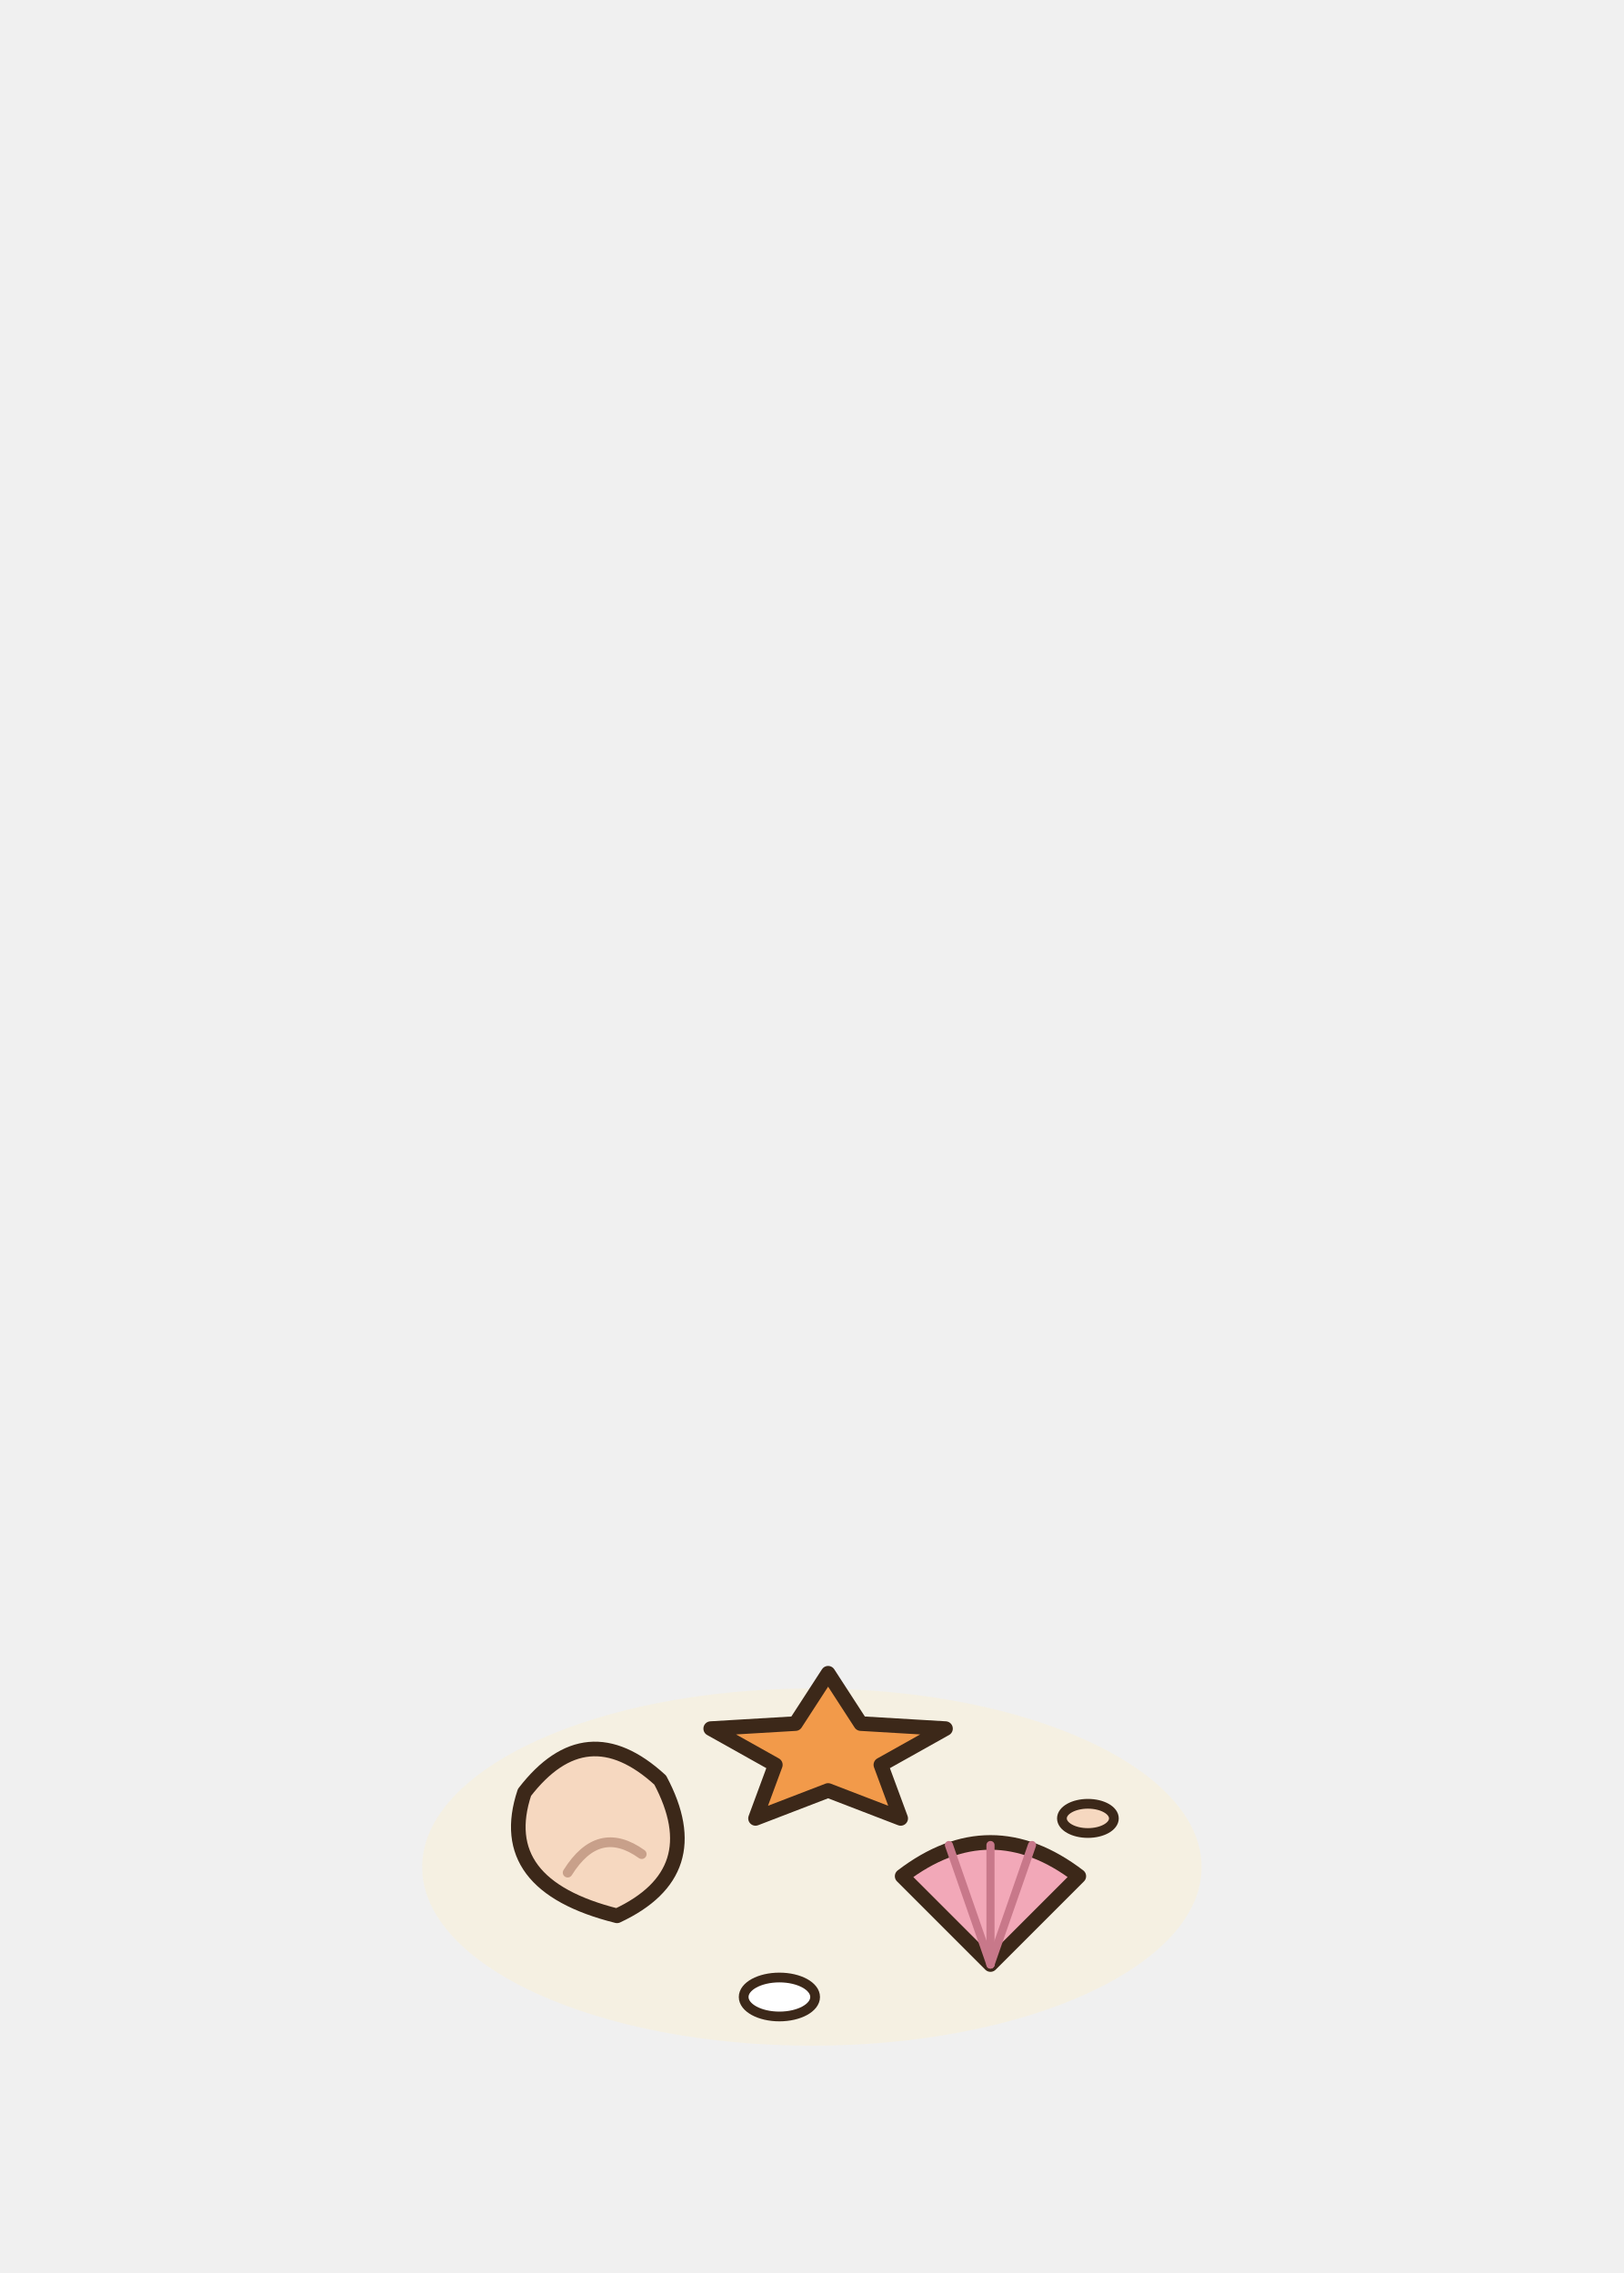
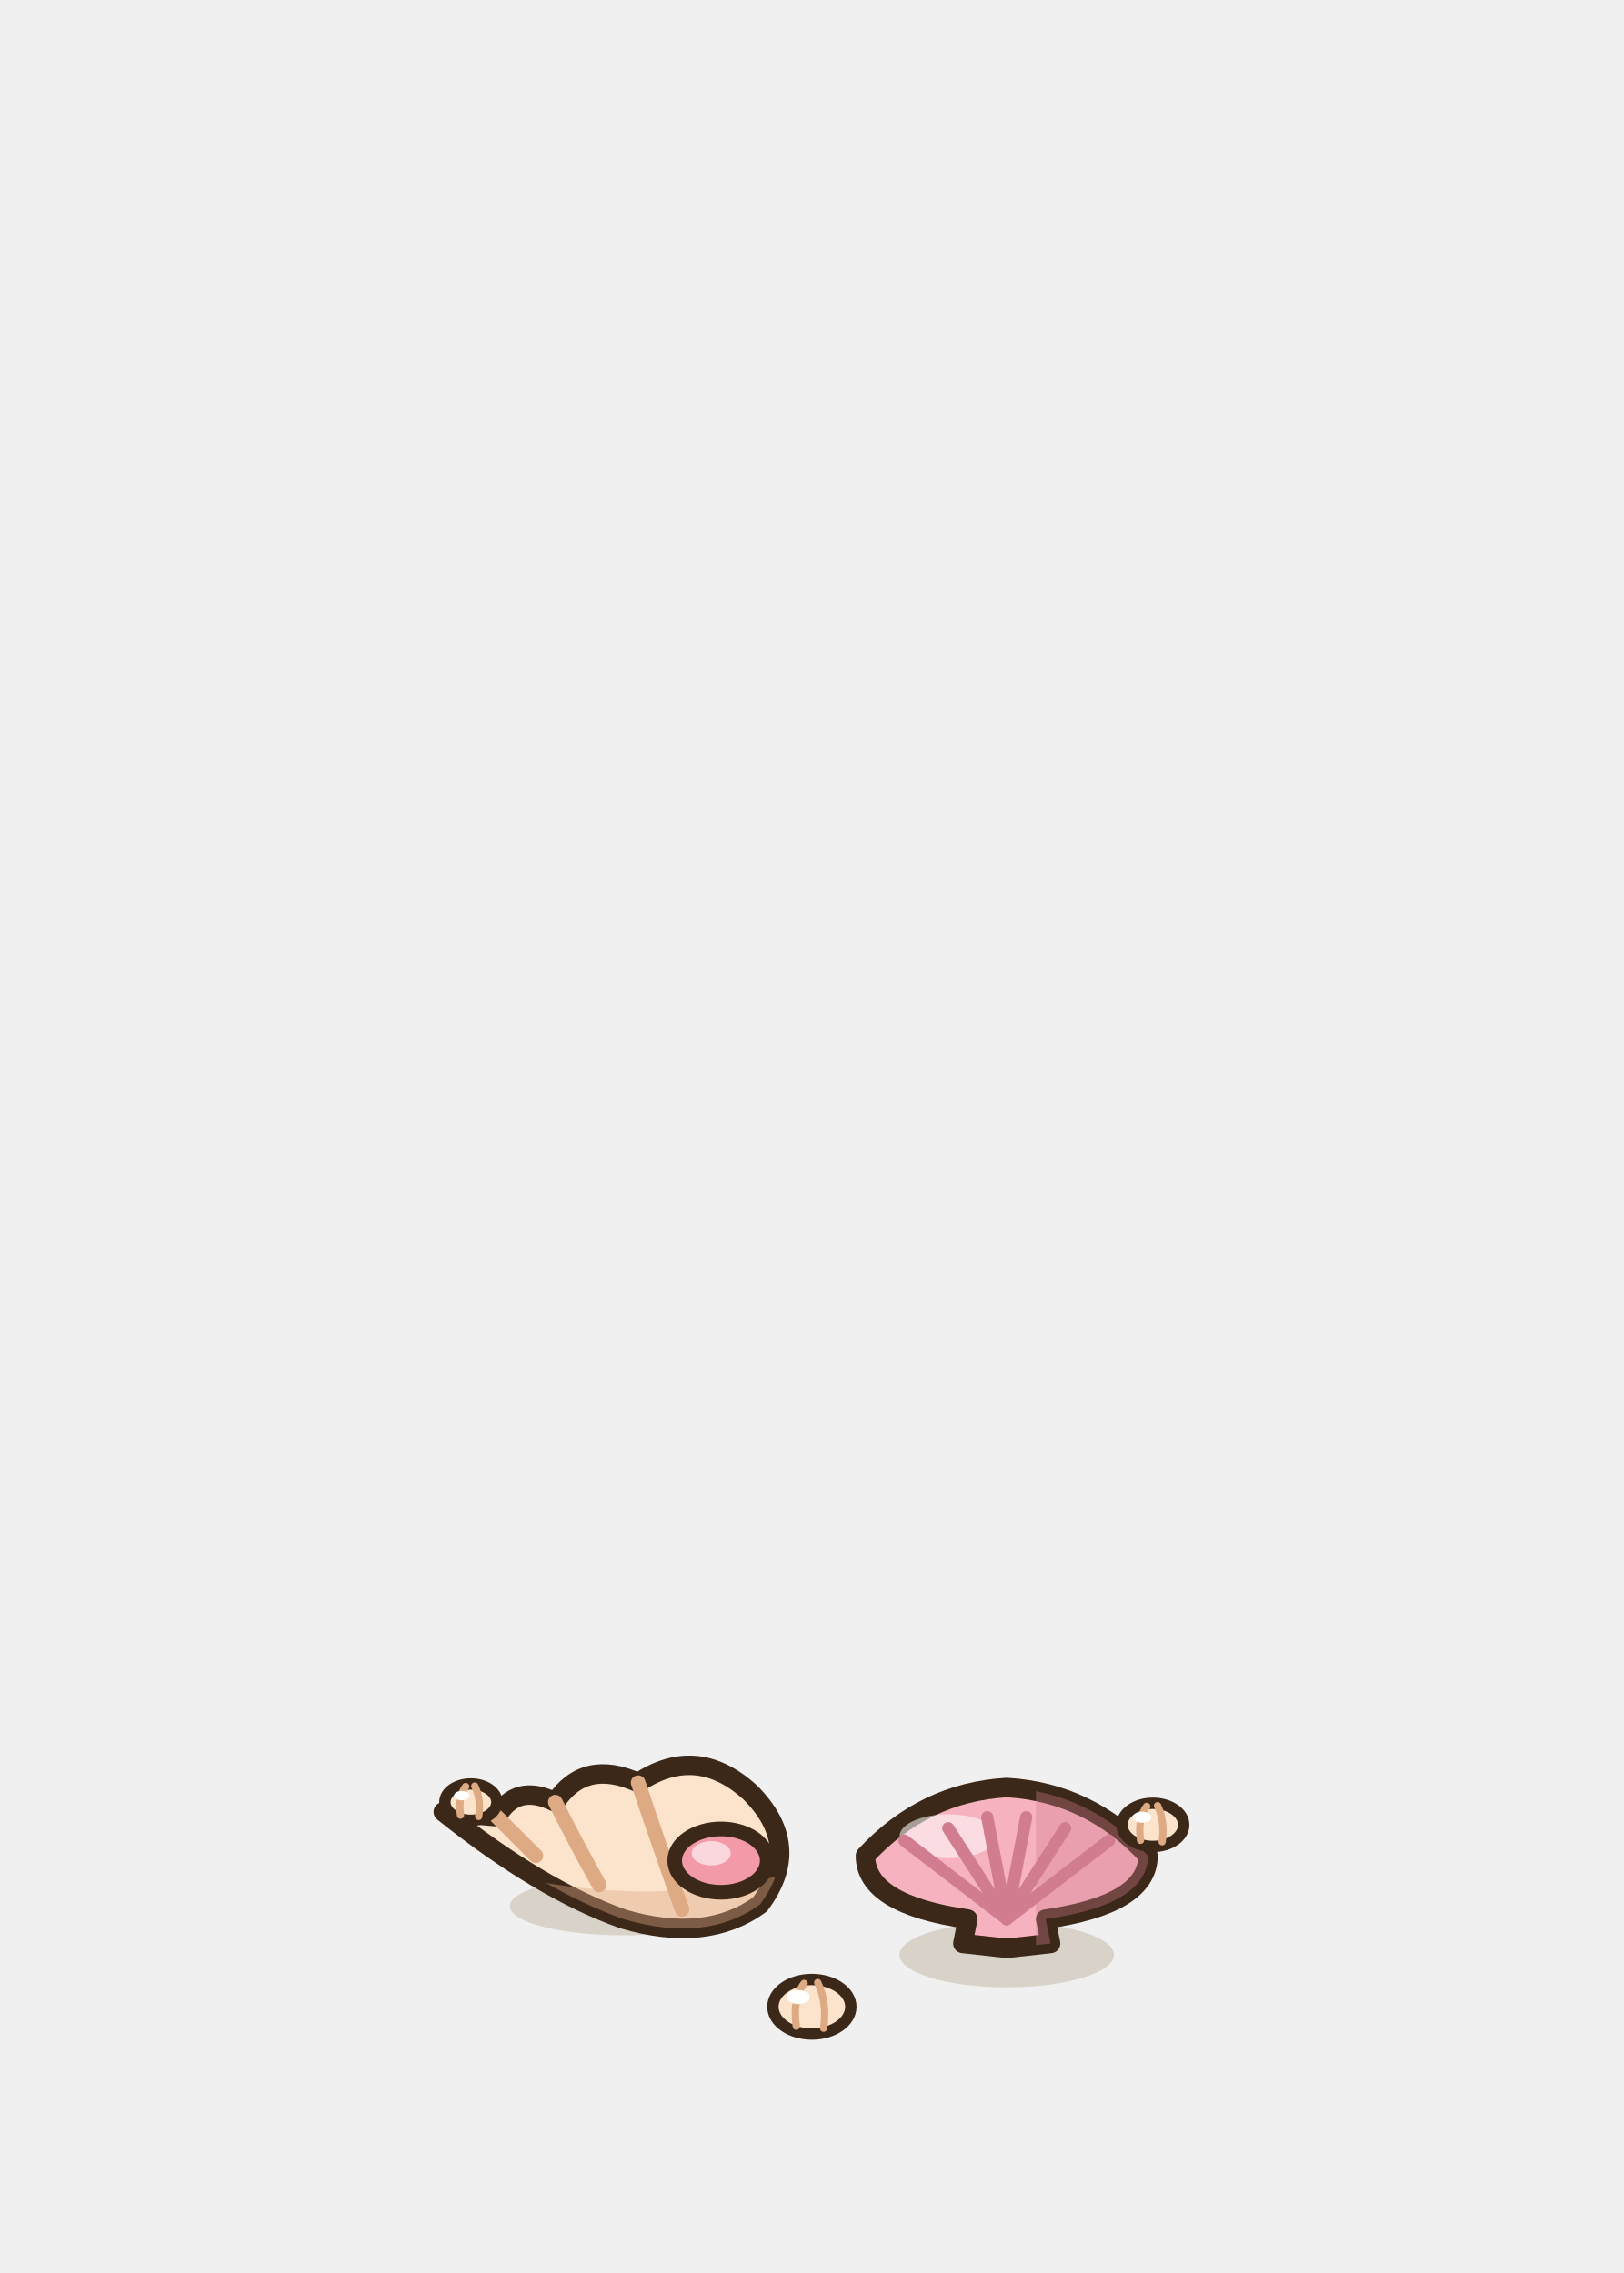
<svg xmlns="http://www.w3.org/2000/svg" width="100" height="140" viewBox="-50 -115 100 140">
-   <ellipse cx="0" cy="0" rx="24" ry="11" fill="rgba(255,240,200,.35)" stroke="none" />
-   <path d="M-12,3 q-7.6,-1.9 -5.7,-7.6 q3.8,-4.94 8.36,-0.76 q3.04,5.7 -2.66,8.36 Z" fill="#F6D8C0" stroke="#3C2819" stroke-width="0.9" stroke-linejoin="round" stroke-linecap="round" />
-   <path d="M-15.04,0.34 q1.9,-3.04 4.56,-1.14" fill="none" stroke="#C8A08A" stroke-width="0.6" stroke-linecap="round" stroke-linejoin="round" />
-   <path d="M11,6 L5.56,0.56 Q11,-3.6 16.44,0.56 Z" fill="#F2A8B8" stroke="#3C2819" stroke-width="0.9" stroke-linejoin="round" stroke-linecap="round" />
-   <path d="M11,6 L8.44,-1.36" fill="none" stroke="#C8788A" stroke-width="0.5" stroke-linecap="round" stroke-linejoin="round" />
-   <path d="M11,6 L11,-1.36" fill="none" stroke="#C8788A" stroke-width="0.5" stroke-linecap="round" stroke-linejoin="round" />
-   <path d="M11,6 L13.56,-1.36" fill="none" stroke="#C8788A" stroke-width="0.5" stroke-linecap="round" stroke-linejoin="round" />
-   <path d="M1,-11.94 L3.01,-8.84 L8.23,-8.53 L4.25,-6.3 L5.47,-3 L1,-4.72 L-3.47,-3 L-2.25,-6.3 L-6.23,-8.53 L-1.01,-8.84 Z" fill="#F29A4A" stroke="#3C2819" stroke-width="0.9" stroke-linejoin="round" stroke-linecap="round" />
-   <ellipse cx="-2" cy="8" rx="2.2" ry="1.2" fill="#FFFFFF" stroke="#3C2819" stroke-width="0.6" stroke-linejoin="round" stroke-linecap="round" />
-   <ellipse cx="17" cy="-3" rx="1.6" ry="0.9" fill="#F6D8C0" stroke="#3C2819" stroke-width="0.6" stroke-linejoin="round" stroke-linecap="round" />
+   <ellipse cx="12" cy="5.4" rx="6.6" ry="2" fill="rgba(120,90,40,0.2)" stroke="none" />
+   <ellipse cx="-11.6" cy="2.4" rx="7" ry="1.8" fill="rgba(120,90,40,0.2)" stroke="none" />
+   <g transform="translate(12 5) scale(1.5)">
+     <path d="M0,0 L-1.8,-0.2 L-1.6,-1.2 Q-5.8,-1.8 -5.8,-3.8 Q-3.4,-6.4 0,-6.6 Q3.4,-6.4 5.8,-3.8 Q5.8,-1.8 1.6,-1.2 L1.8,-0.2 Z" fill="#F6B2BE" stroke="#3C2819" stroke-width="0.8" stroke-linejoin="round" />
+     <defs>
+       <clipPath id="coqgca">
+         <path d="M0,0 L-1.8,-0.2 L-1.6,-1.2 Q-5.8,-1.8 -5.8,-3.8 Q-3.4,-6.4 0,-6.6 Q3.4,-6.4 5.8,-3.8 Q5.8,-1.8 1.6,-1.2 L1.8,-0.2 Z" />
+       </clipPath>
+     </defs>
+     <g clip-path="url(#coqgca)">
+       <path d="M1.2,-8 L8,-8 L8,1 L1.2,1 Z" fill="#D27C90" opacity="0.35" />
+       <ellipse cx="-2.4" cy="-4.6" rx="2" ry="0.9" fill="#FFFFFF" stroke="none" opacity="0.55" />
+     </g>
+     <path d="M0,-1.2 L-4.2,-4.42" stroke="#D27C90" stroke-width="0.5" stroke-linecap="round" />
+     <path d="M0,-1.2 L-2.4,-4.93" stroke="#D27C90" stroke-width="0.5" stroke-linecap="round" />
+     <path d="M0,-1.2 L-0.8,-5.38" stroke="#D27C90" stroke-width="0.5" stroke-linecap="round" />
+     <path d="M0,-1.2 L0.8,-5.38" stroke="#D27C90" stroke-width="0.5" stroke-linecap="round" />
+     <path d="M0,-1.2 L2.4,-4.93" stroke="#D27C90" stroke-width="0.5" stroke-linecap="round" />
+     <path d="M0,-1.2 L4.2,-4.42" stroke="#D27C90" stroke-width="0.5" stroke-linecap="round" />
+   </g>
+   <g transform="translate(-11.6 2) scale(1.5)">
+     <path d="M-7.4,-3.6 L-5.2,-3.4 Q-4.4,-4.8 -2.8,-4 Q-1.6,-5.8 0.6,-4.8 Q3,-6.4 5.2,-4.4 Q7.4,-2.2 5.6,0.2 Q3.4,1.8 0,0.8 Q-3.4,-0.4 -7.4,-3.6 Z" fill="#FBE3CC" stroke="#3C2819" stroke-width="0.8" stroke-linejoin="round" />
+     <defs>
+       <clipPath id="coqgcb">
+         <path d="M-7.4,-3.6 L-5.2,-3.4 Q-4.4,-4.8 -2.8,-4 Q-1.6,-5.8 0.6,-4.8 Q3,-6.4 5.2,-4.4 Q7.4,-2.2 5.6,0.2 Q3.4,1.8 0,0.8 Q-3.4,-0.4 -7.4,-3.6 Z" />
+       </clipPath>
+     </defs>
+     <g clip-path="url(#coqgcb)">
+       <path d="M-8,-2 Q0,1 8,-1.4 L8,3 L-8,3 Z" fill="#DDAA84" opacity="0.4" />
+     </g>
+     <path d="M-5.2,-3.4 Q-4.4,-2.6 -3.6,-1.8 M-2.8,-4 Q-2,-2.4 -1,-0.6 M0.6,-4.8 Q1.4,-2.4 2.4,0.4" stroke="#DDAA84" stroke-width="0.6" fill="none" stroke-linecap="round" />
+     <ellipse cx="4" cy="-1.6" rx="1.9" ry="1.3" fill="#F29AA8" stroke="#3C2819" stroke-width="0.6" stroke-linejoin="round" stroke-linecap="round" />
+     <ellipse cx="3.6" cy="-1.9" rx="0.8" ry="0.5" fill="#FFFFFF" stroke="none" opacity="0.6" />
+   </g>
+   <ellipse cx="0" cy="8.6" rx="2.4" ry="1.68" fill="#FBE3CC" stroke="#3C2819" stroke-width="0.7" stroke-linejoin="round" stroke-linecap="round" />
+   <path d="M-0.96,9.8 Q-1.2,8.12 -0.48,7.16 M0.72,9.92 Q0.96,8.36 0.36,7.11" stroke="#DDAA84" stroke-width="0.45" fill="none" stroke-linecap="round" />
+   <ellipse cx="-0.84" cy="8" rx="0.72" ry="0.43" fill="#FFFFFF" stroke="none" />
+   <ellipse cx="21" cy="-2.6" rx="1.9" ry="1.33" fill="#FBE3CC" stroke="#3C2819" stroke-width="0.7" stroke-linejoin="round" stroke-linecap="round" />
+   <path d="M20.24,-1.65 Q20.05,-2.98 20.62,-3.74 M21.57,-1.56 Q21.76,-2.79 21.29,-3.78" stroke="#DDAA84" stroke-width="0.45" fill="none" stroke-linecap="round" />
+   <ellipse cx="20.34" cy="-3.07" rx="0.57" ry="0.34" fill="#FFFFFF" stroke="none" />
+   <ellipse cx="-21" cy="-4" rx="1.6" ry="1.12" fill="#FBE3CC" stroke="#3C2819" stroke-width="0.7" stroke-linejoin="round" stroke-linecap="round" />
+   <path d="M-21.64,-3.2 Q-21.8,-4.32 -21.32,-4.96 M-20.52,-3.12 Q-20.36,-4.16 -20.76,-4.99" stroke="#DDAA84" stroke-width="0.45" fill="none" stroke-linecap="round" />
+   <ellipse cx="-21.56" cy="-4.4" rx="0.48" ry="0.29" fill="#FFFFFF" stroke="none" />
</svg>
